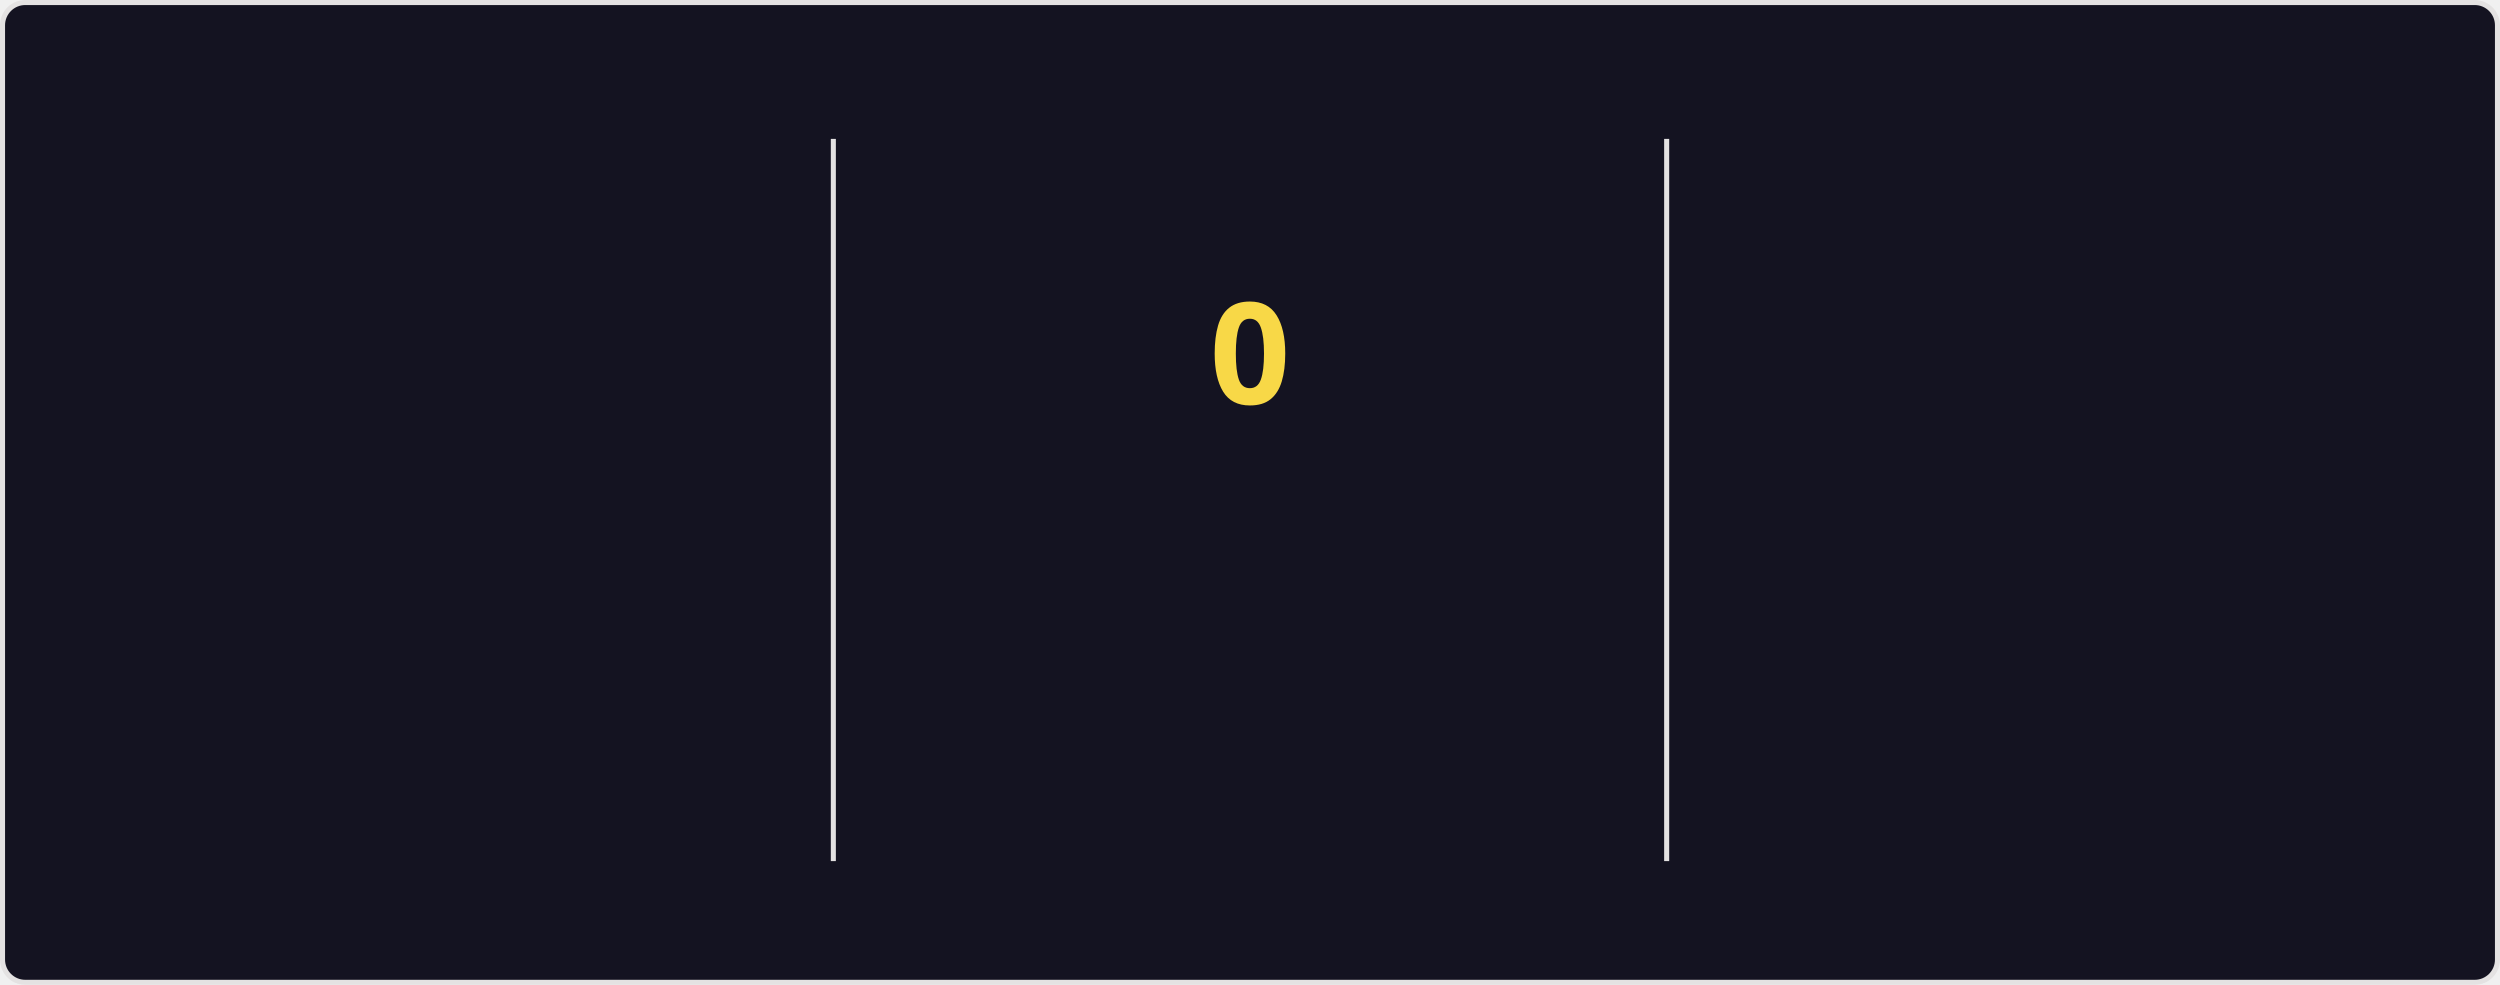
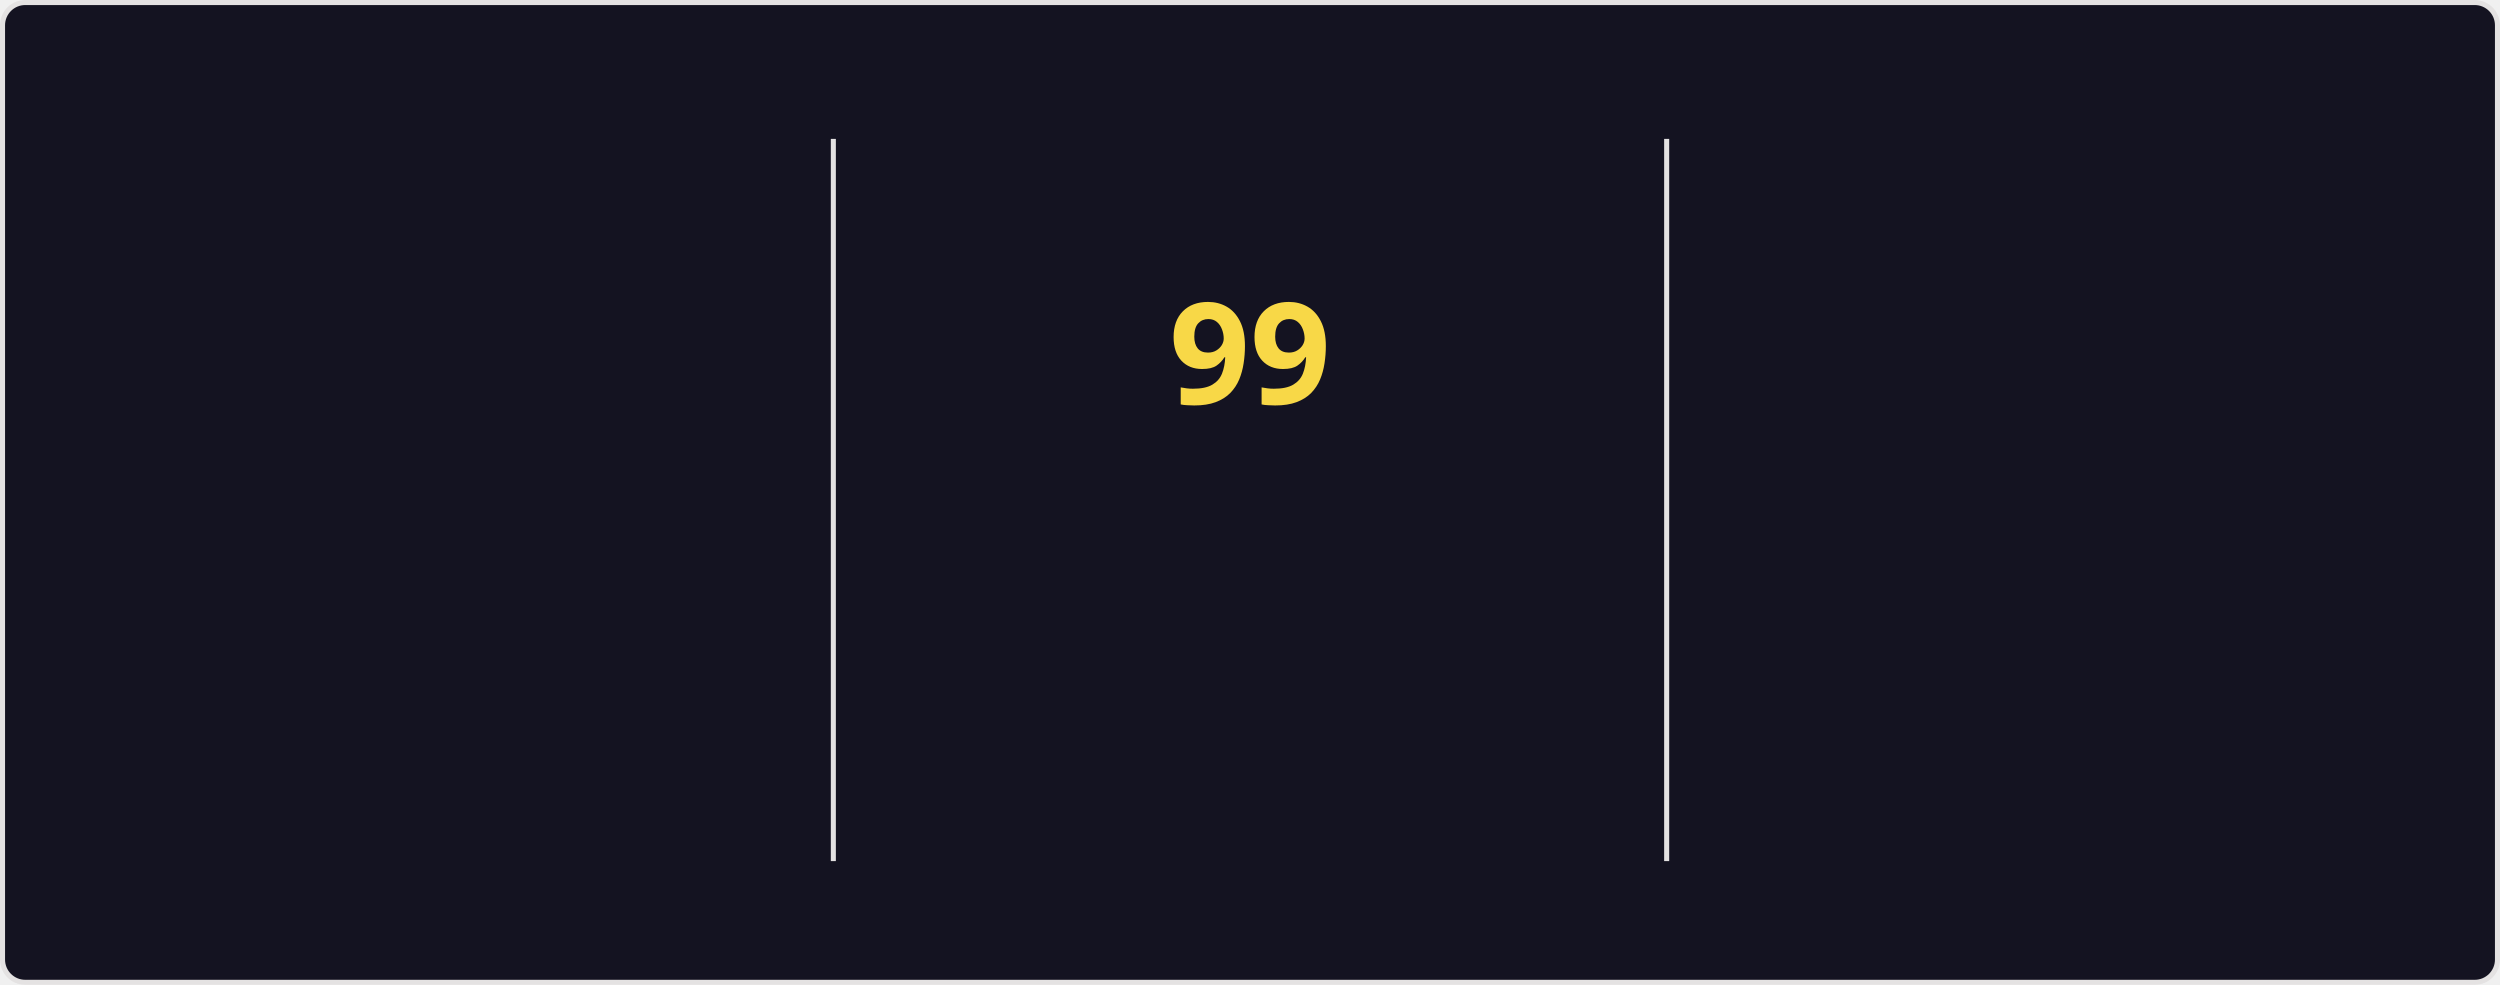
<svg xmlns="http://www.w3.org/2000/svg" style="isolation: isolate" viewBox="0 0 495 195" width="495px" height="195px" direction="ltr">
  <style>
    @keyframes currstreak {
      0% { font-size: 3px; opacity: 0.2; }
      80% { font-size: 34px; opacity: 1; }
      100% { font-size: 28px; opacity: 1; }
    }
    @keyframes fadein {
      0% { opacity: 0; }
      100% { opacity: 1; }
    }
    .big-number {
      font-family: "Segoe UI", Ubuntu, sans-serif;
      font-weight: 700;
      font-size: 28px;
      fill: #fe428e;
    }
    .label {
      font-family: "Segoe UI", Ubuntu, sans-serif;
      font-weight: 400;
      font-size: 14px;
      fill: #fe428e;
    }
    .range-text {
      font-family: "Segoe UI", Ubuntu, sans-serif;
      font-weight: 400;
      font-size: 12px;
      fill: #a9fef7;
    }
    .current-streak-num {
      font-family: "Segoe UI", Ubuntu, sans-serif;
      font-weight: 700;
      font-size: 28px;
      fill: #f8d847;
    }</style>
  <defs>
    <clipPath id="outer_rectangle">
      <rect width="495" height="195" rx="4.5" />
    </clipPath>
    <mask id="mask_out_ring_behind_fire">
      <rect width="495" height="195" fill="white" />
      <ellipse id="mask-ellipse" cx="247.5" cy="32" rx="13" ry="18" fill="black" />
    </mask>
  </defs>
  <g clip-path="url(#outer_rectangle)">
    <g style="isolation: isolate">
      <rect fill="#141321" rx="4.5" x="0.5" y="0.5" width="494" height="194" stroke="#e4e2e2" />
    </g>
    <g style="isolation: isolate">
      <line x1="165" y1="28" x2="165" y2="170" vector-effect="non-scaling-stroke" stroke-width="1" stroke="#e4e2e2" stroke-linejoin="miter" stroke-linecap="square" stroke-miterlimit="3" />
      <line x1="330" y1="28" x2="330" y2="170" vector-effect="non-scaling-stroke" stroke-width="1" stroke="#e4e2e2" stroke-linejoin="miter" stroke-linecap="square" stroke-miterlimit="3" />
    </g>
    <g style="isolation: isolate">
      <g transform="translate(82.5, 48)">
        <text x="0" y="32" stroke-width="0" text-anchor="middle" class="big-number" style="opacity: 0; animation: fadein 0.5s linear forwards 0.6s">
            7.3K
          </text>
      </g>
      <g transform="translate(82.5, 84)">
        <text x="0" y="32" stroke-width="0" text-anchor="middle" class="label" style="opacity: 0; animation: fadein 0.5s linear forwards 0.7s">
            Total Contributions
          </text>
      </g>
      <g transform="translate(82.5, 114)">
        <text x="0" y="32" stroke-width="0" text-anchor="middle" class="range-text" style="opacity: 0; animation: fadein 0.5s linear forwards 0.8s">
            Oct 19 - Present
          </text>
      </g>
    </g>
    <g style="isolation: isolate">
      <g mask="url(#mask_out_ring_behind_fire)">
        <circle cx="247.5" cy="71" r="40" fill="none" stroke="#fe428e" stroke-width="5" style="opacity: 0; animation: fadein 0.5s linear forwards 0.4s" />
      </g>
      <g transform="translate(247.5, 19.5)" stroke-opacity="0" style="opacity: 0; animation: fadein 0.5s linear forwards 0.6s">
        <path d="M -12 -0.5 L 15 -0.5 L 15 23.5 L -12 23.5 L -12 -0.5 Z" fill="none" />
        <path d="M 1.5 0.67 C 1.5 0.67 2.24 3.32 2.24 5.47 C 2.24 7.53 0.89 9.2 -1.17 9.2 C -3.23 9.2 -4.79 7.53 -4.79 5.47 L -4.76 5.11 C -6.78 7.51 -8 10.62 -8 13.99 C -8 18.41 -4.42 22 0 22 C 4.42 22 8 18.41 8 13.99 C 8 8.6 5.41 3.79 1.5 0.67 Z M -0.29 19 C -2.07 19 -3.51 17.6 -3.51 15.86 C -3.51 14.24 -2.46 13.1 -0.7 12.74 C 1.07 12.38 2.9 11.53 3.92 10.16 C 4.31 11.45 4.51 12.81 4.51 14.2 C 4.51 16.85 2.36 19 -0.29 19 Z" fill="#fe428e" stroke-opacity="0" />
      </g>
      <g transform="translate(247.5, 48)">
        <text x="0" y="32" stroke-width="0" text-anchor="middle" class="current-streak-num" style="animation: currstreak 0.6s linear forwards">
-             0
+             99
          </text>
      </g>
      <g transform="translate(247.5, 108)">
        <text x="0" y="32" stroke-width="0" text-anchor="middle" class="label" style="opacity: 0; animation: fadein 0.5s linear forwards 0.9s">
            Current Streak
          </text>
      </g>
      <g transform="translate(247.5, 145)">
        <text x="0" y="21" stroke-width="0" text-anchor="middle" class="range-text" style="opacity: 0; animation: fadein 0.5s linear forwards 0.9s">
-             0 days
+             Jul 12 - Oct 18
          </text>
      </g>
    </g>
    <g style="isolation: isolate">
      <g transform="translate(412.5, 48)">
        <text x="0" y="32" stroke-width="0" text-anchor="middle" class="big-number" style="opacity: 0; animation: fadein 0.5s linear forwards 1.2s">
-             98
+             99
          </text>
      </g>
      <g transform="translate(412.5, 84)">
        <text x="0" y="32" stroke-width="0" text-anchor="middle" class="label" style="opacity: 0; animation: fadein 0.5s linear forwards 1.3s">
            Longest Streak
          </text>
      </g>
      <g transform="translate(412.5, 114)">
        <text x="0" y="32" stroke-width="0" text-anchor="middle" class="range-text" style="opacity: 0; animation: fadein 0.5s linear forwards 1.4s">
-             Jul 12 - Oct 17
+             Jul 12 - Oct 18
          </text>
      </g>
    </g>
  </g>
</svg>
